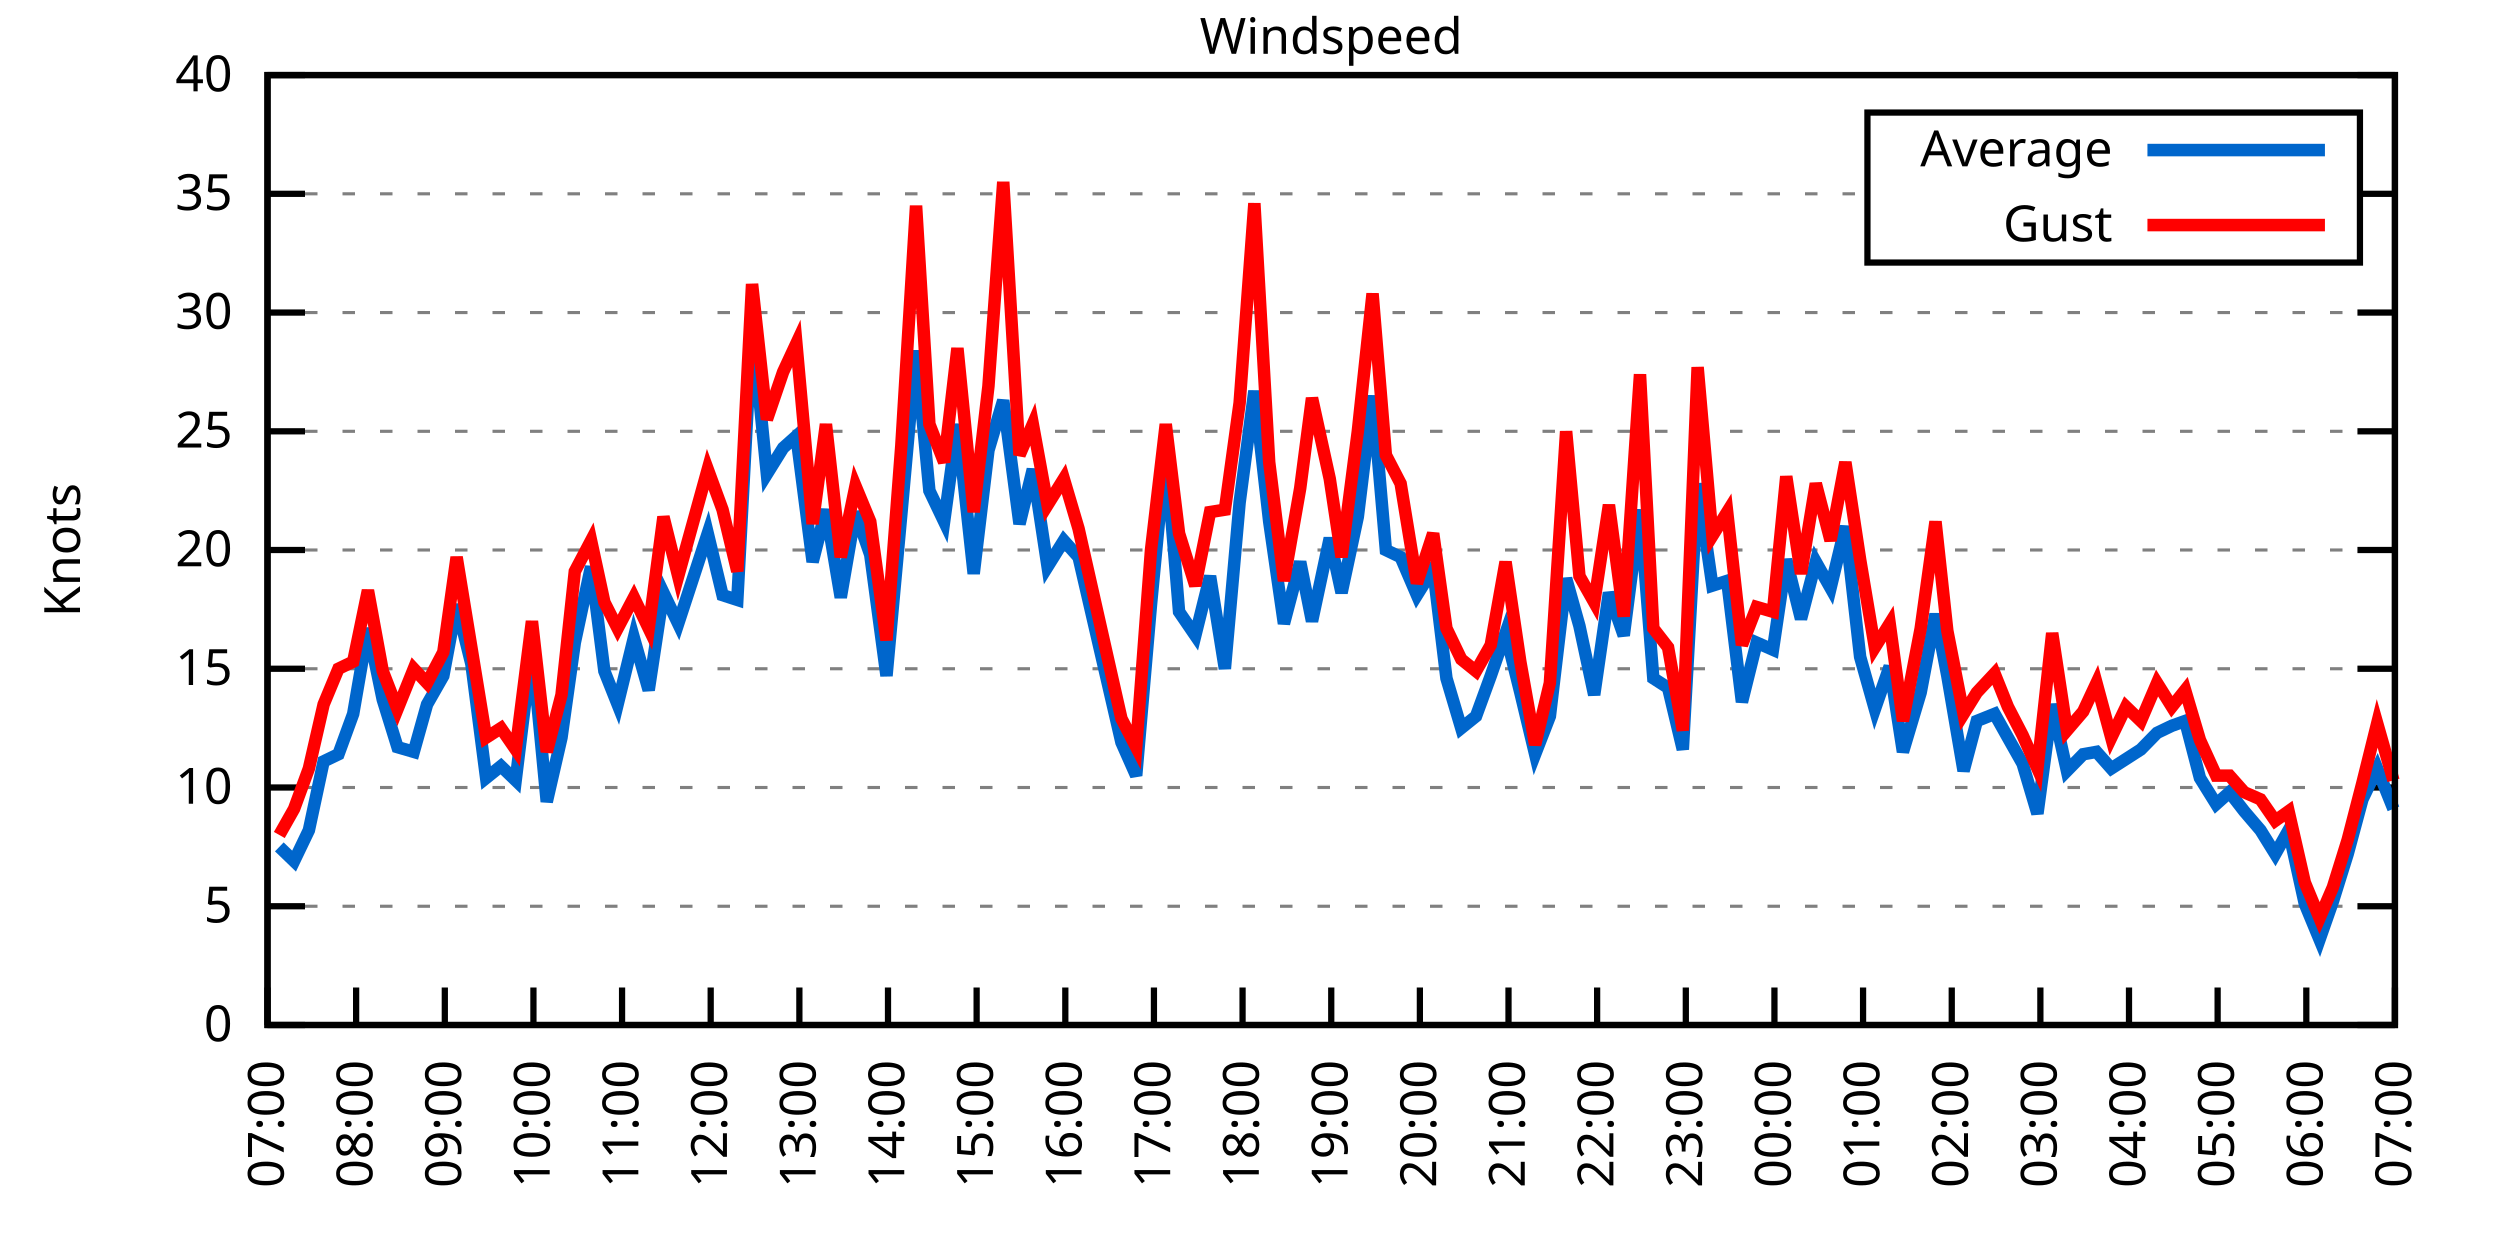
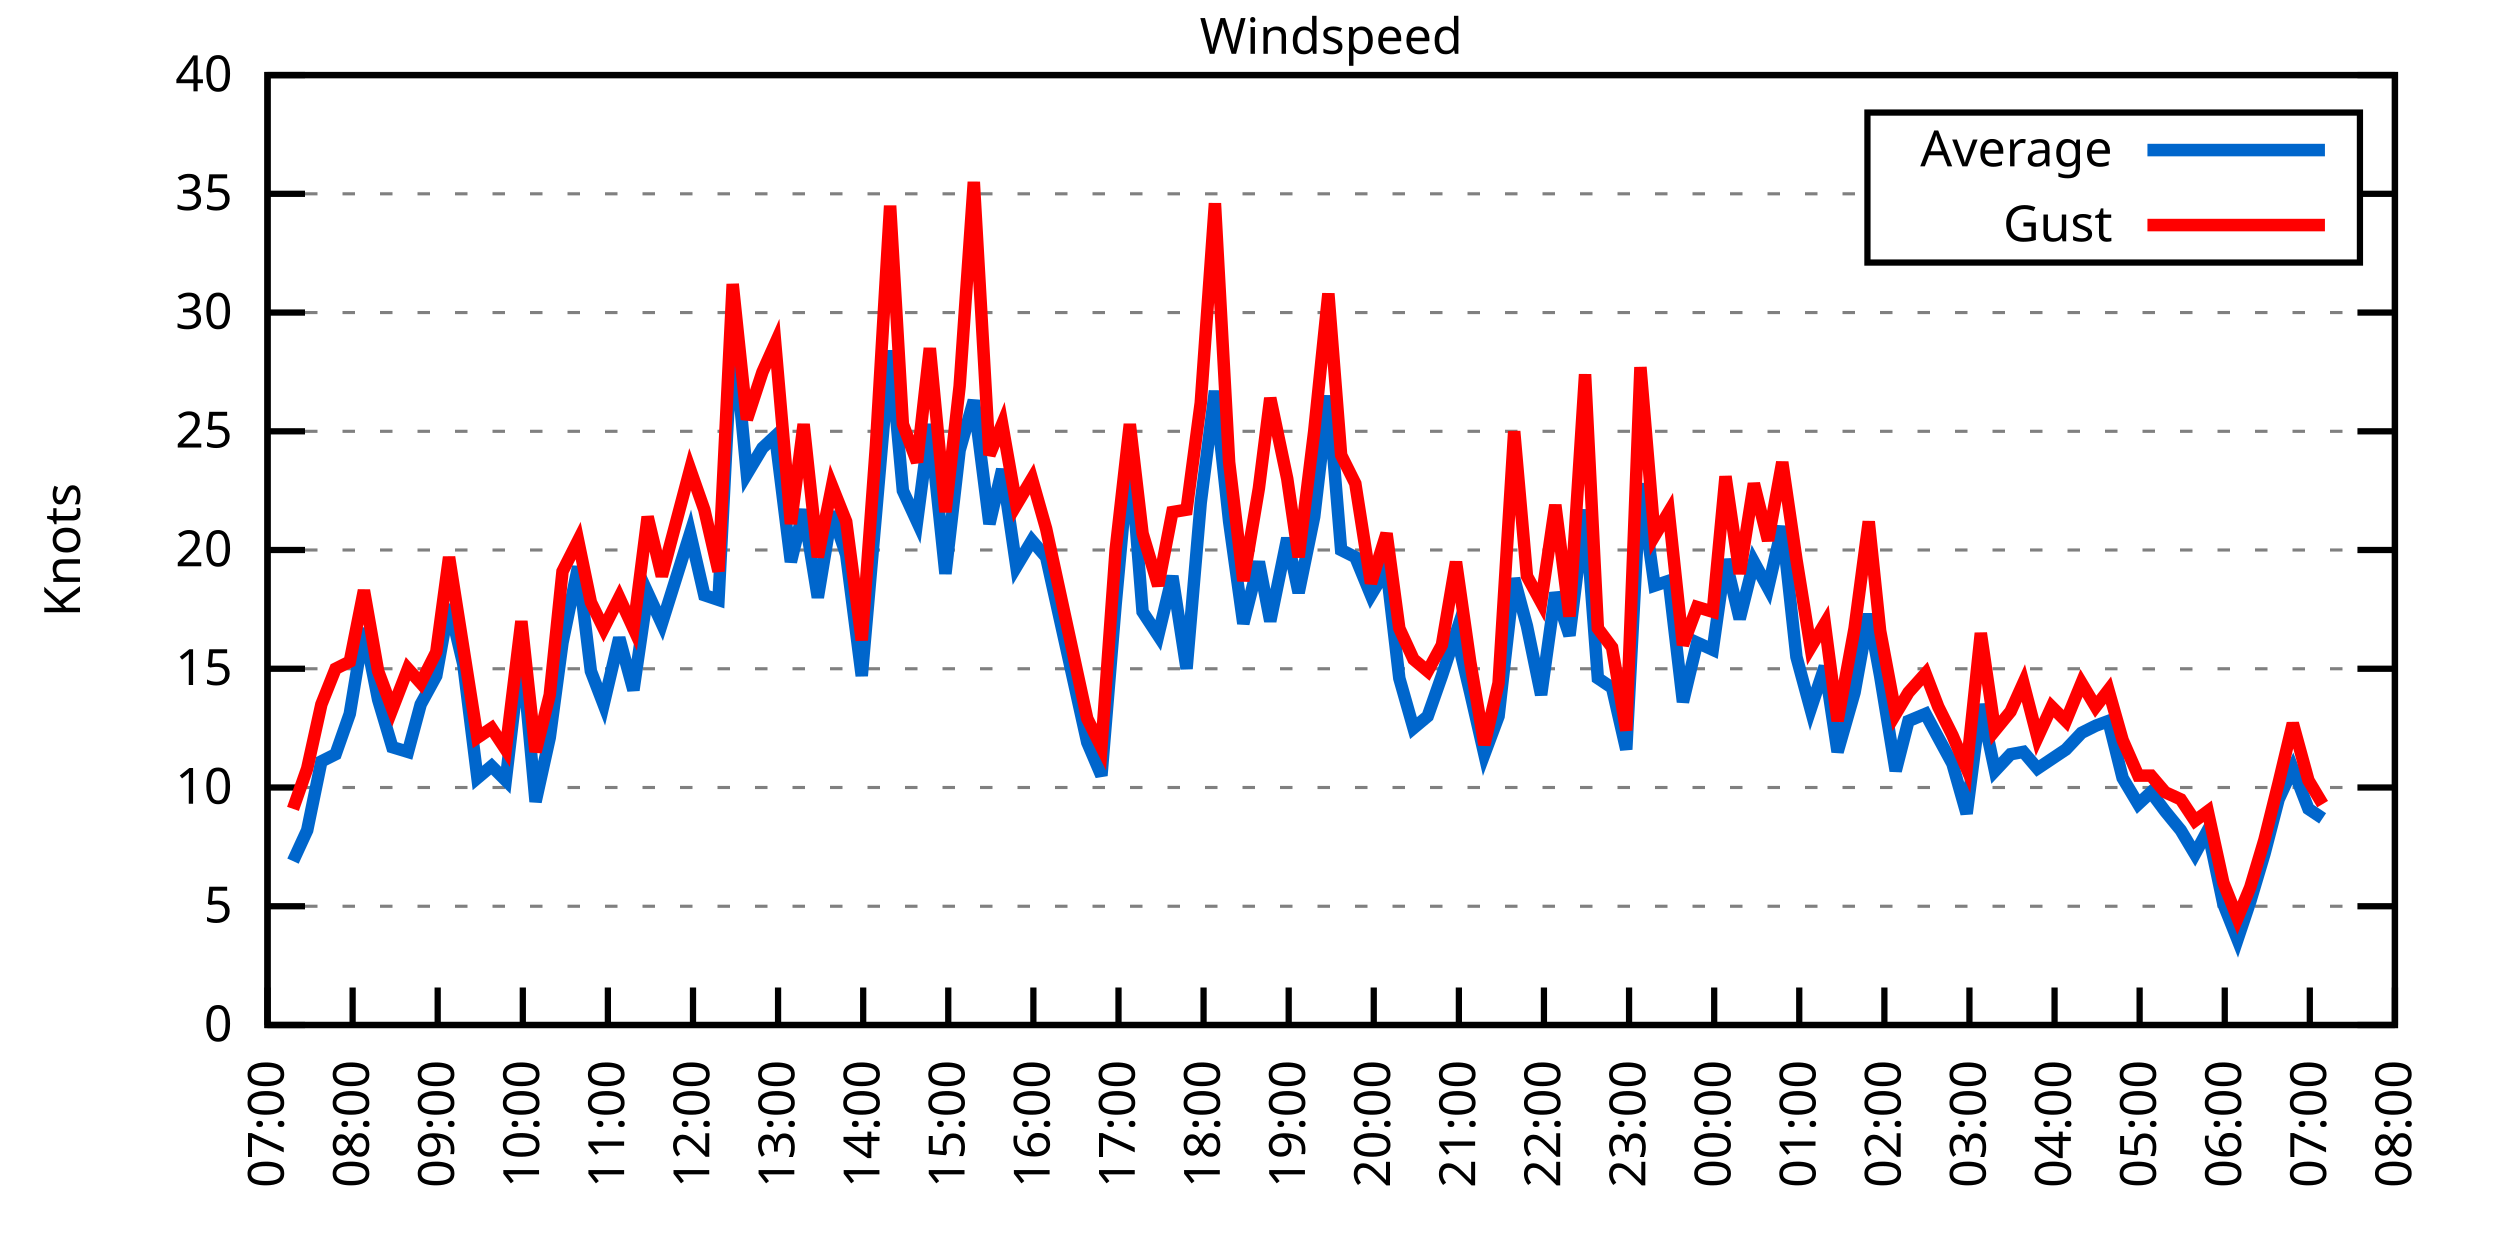
<svg xmlns="http://www.w3.org/2000/svg" xmlns:xlink="http://www.w3.org/1999/xlink" width="400" height="200" viewBox="0 0 400 200">
  <g id="gnuplot_canvas">
    <rect x="0" y="0" width="400" height="200" fill="none" />
    <defs>
      <circle id="gpDot" r="0.5" stroke-width="0.5" stroke="currentColor" />
      <path id="gpPt0" stroke-width="0.333" stroke="currentColor" d="M-1,0 h2 M0,-1 v2" />
      <path id="gpPt1" stroke-width="0.333" stroke="currentColor" d="M-1,-1 L1,1 M1,-1 L-1,1" />
      <path id="gpPt2" stroke-width="0.333" stroke="currentColor" d="M-1,0 L1,0 M0,-1 L0,1 M-1,-1 L1,1 M-1,1 L1,-1" />
      <rect id="gpPt3" stroke-width="0.333" stroke="currentColor" x="-1" y="-1" width="2" height="2" />
      <rect id="gpPt4" stroke-width="0.333" stroke="currentColor" fill="currentColor" x="-1" y="-1" width="2" height="2" />
      <circle id="gpPt5" stroke-width="0.333" stroke="currentColor" cx="0" cy="0" r="1" />
      <use xlink:href="#gpPt5" id="gpPt6" fill="currentColor" stroke="none" />
      <path id="gpPt7" stroke-width="0.333" stroke="currentColor" d="M0,-1.33 L-1.33,0.67 L1.33,0.67 z" />
      <use xlink:href="#gpPt7" id="gpPt8" fill="currentColor" stroke="none" />
      <use xlink:href="#gpPt7" id="gpPt9" stroke="currentColor" transform="rotate(180)" />
      <use xlink:href="#gpPt9" id="gpPt10" fill="currentColor" stroke="none" />
      <use xlink:href="#gpPt3" id="gpPt11" stroke="currentColor" transform="rotate(45)" />
      <use xlink:href="#gpPt11" id="gpPt12" fill="currentColor" stroke="none" />
      <path id="gpPt13" stroke-width="0.333" stroke="currentColor" d="M0,1.330 L1.265,0.411 L0.782,-1.067 L-0.782,-1.076 L-1.265,0.411 z" />
      <use xlink:href="#gpPt13" id="gpPt14" fill="currentColor" stroke="none" />
      <filter id="textbox" filterUnits="objectBoundingBox" x="0" y="0" height="1" width="1">
        <feFlood flood-color="white" flood-opacity="1" result="bgnd" />
        <feComposite in="SourceGraphic" in2="bgnd" operator="atop" />
      </filter>
      <filter id="greybox" filterUnits="objectBoundingBox" x="0" y="0" height="1" width="1">
        <feFlood flood-color="lightgrey" flood-opacity="1" result="grey" />
        <feComposite in="SourceGraphic" in2="grey" operator="atop" />
      </filter>
    </defs>
    <g fill="none" color="white" stroke="currentColor" stroke-width="1.00" stroke-linecap="butt" stroke-linejoin="miter">
</g>
    <g fill="none" color="black" stroke="currentColor" stroke-width="1.00" stroke-linecap="butt" stroke-linejoin="miter">
      <g stroke="none" shape-rendering="crispEdges">
        <polygon fill="rgb(255, 255, 255)" points="42.80,164.00 383.18,164.00 383.18,12.02 42.80,12.02 " />
      </g>
    </g>
    <g fill="none" color="black" stroke="currentColor" stroke-width="1.00" stroke-linecap="butt" stroke-linejoin="miter">
</g>
    <g fill="none" color="black" stroke="black" stroke-width="0.50" stroke-linecap="butt" stroke-linejoin="miter">
</g>
    <g fill="none" color="gray" stroke="currentColor" stroke-width="0.50" stroke-linecap="butt" stroke-linejoin="miter">
      <path stroke="gray" stroke-dasharray="2,4" class="gridline" d="M42.80,164.00 L383.19,164.00  " />
    </g>
    <g fill="none" color="gray" stroke="gray" stroke-width="1.00" stroke-linecap="butt" stroke-linejoin="miter">
</g>
    <g fill="none" color="black" stroke="currentColor" stroke-width="1.00" stroke-linecap="butt" stroke-linejoin="miter">
      <path stroke="black" d="M42.80,164.00 L48.80,164.00 M383.19,164.00 L377.19,164.00  " />
      <g transform="translate(37.20,166.60)" stroke="none" fill="black" font-family="Sans" font-size="8.00" text-anchor="end">
        <text>
          <tspan font-family="Sans"> 0</tspan>
        </text>
      </g>
    </g>
    <g fill="none" color="black" stroke="currentColor" stroke-width="1.00" stroke-linecap="butt" stroke-linejoin="miter">
</g>
    <g fill="none" color="black" stroke="black" stroke-width="0.50" stroke-linecap="butt" stroke-linejoin="miter">
</g>
    <g fill="none" color="gray" stroke="currentColor" stroke-width="0.50" stroke-linecap="butt" stroke-linejoin="miter">
      <path stroke="gray" stroke-dasharray="2,4" class="gridline" d="M42.80,145.00 L383.19,145.00  " />
    </g>
    <g fill="none" color="gray" stroke="gray" stroke-width="1.00" stroke-linecap="butt" stroke-linejoin="miter">
</g>
    <g fill="none" color="black" stroke="currentColor" stroke-width="1.00" stroke-linecap="butt" stroke-linejoin="miter">
      <path stroke="black" d="M42.80,145.00 L48.80,145.00 M383.19,145.00 L377.19,145.00  " />
      <g transform="translate(37.20,147.60)" stroke="none" fill="black" font-family="Sans" font-size="8.00" text-anchor="end">
        <text>
          <tspan font-family="Sans"> 5</tspan>
        </text>
      </g>
    </g>
    <g fill="none" color="black" stroke="currentColor" stroke-width="1.00" stroke-linecap="butt" stroke-linejoin="miter">
</g>
    <g fill="none" color="black" stroke="black" stroke-width="0.50" stroke-linecap="butt" stroke-linejoin="miter">
</g>
    <g fill="none" color="gray" stroke="currentColor" stroke-width="0.50" stroke-linecap="butt" stroke-linejoin="miter">
      <path stroke="gray" stroke-dasharray="2,4" class="gridline" d="M42.80,126.00 L383.19,126.00  " />
    </g>
    <g fill="none" color="gray" stroke="gray" stroke-width="1.00" stroke-linecap="butt" stroke-linejoin="miter">
</g>
    <g fill="none" color="black" stroke="currentColor" stroke-width="1.00" stroke-linecap="butt" stroke-linejoin="miter">
      <path stroke="black" d="M42.80,126.00 L48.80,126.00 M383.19,126.00 L377.19,126.00  " />
      <g transform="translate(37.20,128.60)" stroke="none" fill="black" font-family="Sans" font-size="8.00" text-anchor="end">
        <text>
          <tspan font-family="Sans"> 10</tspan>
        </text>
      </g>
    </g>
    <g fill="none" color="black" stroke="currentColor" stroke-width="1.00" stroke-linecap="butt" stroke-linejoin="miter">
</g>
    <g fill="none" color="black" stroke="black" stroke-width="0.50" stroke-linecap="butt" stroke-linejoin="miter">
</g>
    <g fill="none" color="gray" stroke="currentColor" stroke-width="0.50" stroke-linecap="butt" stroke-linejoin="miter">
      <path stroke="gray" stroke-dasharray="2,4" class="gridline" d="M42.80,107.00 L383.19,107.00  " />
    </g>
    <g fill="none" color="gray" stroke="gray" stroke-width="1.00" stroke-linecap="butt" stroke-linejoin="miter">
</g>
    <g fill="none" color="black" stroke="currentColor" stroke-width="1.00" stroke-linecap="butt" stroke-linejoin="miter">
      <path stroke="black" d="M42.80,107.00 L48.80,107.00 M383.19,107.00 L377.19,107.00  " />
      <g transform="translate(37.20,109.60)" stroke="none" fill="black" font-family="Sans" font-size="8.00" text-anchor="end">
        <text>
          <tspan font-family="Sans"> 15</tspan>
        </text>
      </g>
    </g>
    <g fill="none" color="black" stroke="currentColor" stroke-width="1.00" stroke-linecap="butt" stroke-linejoin="miter">
</g>
    <g fill="none" color="black" stroke="black" stroke-width="0.50" stroke-linecap="butt" stroke-linejoin="miter">
</g>
    <g fill="none" color="gray" stroke="currentColor" stroke-width="0.50" stroke-linecap="butt" stroke-linejoin="miter">
      <path stroke="gray" stroke-dasharray="2,4" class="gridline" d="M42.80,88.00 L383.19,88.00  " />
    </g>
    <g fill="none" color="gray" stroke="gray" stroke-width="1.00" stroke-linecap="butt" stroke-linejoin="miter">
</g>
    <g fill="none" color="black" stroke="currentColor" stroke-width="1.00" stroke-linecap="butt" stroke-linejoin="miter">
      <path stroke="black" d="M42.80,88.00 L48.80,88.00 M383.19,88.00 L377.19,88.00  " />
      <g transform="translate(37.20,90.60)" stroke="none" fill="black" font-family="Sans" font-size="8.00" text-anchor="end">
        <text>
          <tspan font-family="Sans"> 20</tspan>
        </text>
      </g>
    </g>
    <g fill="none" color="black" stroke="currentColor" stroke-width="1.00" stroke-linecap="butt" stroke-linejoin="miter">
</g>
    <g fill="none" color="black" stroke="black" stroke-width="0.50" stroke-linecap="butt" stroke-linejoin="miter">
</g>
    <g fill="none" color="gray" stroke="currentColor" stroke-width="0.50" stroke-linecap="butt" stroke-linejoin="miter">
      <path stroke="gray" stroke-dasharray="2,4" class="gridline" d="M42.80,69.01 L383.19,69.01  " />
    </g>
    <g fill="none" color="gray" stroke="gray" stroke-width="1.00" stroke-linecap="butt" stroke-linejoin="miter">
</g>
    <g fill="none" color="black" stroke="currentColor" stroke-width="1.00" stroke-linecap="butt" stroke-linejoin="miter">
      <path stroke="black" d="M42.80,69.01 L48.80,69.01 M383.19,69.01 L377.19,69.01  " />
      <g transform="translate(37.20,71.61)" stroke="none" fill="black" font-family="Sans" font-size="8.00" text-anchor="end">
        <text>
          <tspan font-family="Sans"> 25</tspan>
        </text>
      </g>
    </g>
    <g fill="none" color="black" stroke="currentColor" stroke-width="1.00" stroke-linecap="butt" stroke-linejoin="miter">
</g>
    <g fill="none" color="black" stroke="black" stroke-width="0.50" stroke-linecap="butt" stroke-linejoin="miter">
</g>
    <g fill="none" color="gray" stroke="currentColor" stroke-width="0.50" stroke-linecap="butt" stroke-linejoin="miter">
      <path stroke="gray" stroke-dasharray="2,4" class="gridline" d="M42.80,50.01 L383.19,50.01  " />
    </g>
    <g fill="none" color="gray" stroke="gray" stroke-width="1.00" stroke-linecap="butt" stroke-linejoin="miter">
</g>
    <g fill="none" color="black" stroke="currentColor" stroke-width="1.00" stroke-linecap="butt" stroke-linejoin="miter">
      <path stroke="black" d="M42.80,50.01 L48.80,50.01 M383.19,50.01 L377.19,50.01  " />
      <g transform="translate(37.20,52.61)" stroke="none" fill="black" font-family="Sans" font-size="8.00" text-anchor="end">
        <text>
          <tspan font-family="Sans"> 30</tspan>
        </text>
      </g>
    </g>
    <g fill="none" color="black" stroke="currentColor" stroke-width="1.00" stroke-linecap="butt" stroke-linejoin="miter">
</g>
    <g fill="none" color="black" stroke="black" stroke-width="0.50" stroke-linecap="butt" stroke-linejoin="miter">
</g>
    <g fill="none" color="gray" stroke="currentColor" stroke-width="0.50" stroke-linecap="butt" stroke-linejoin="miter">
      <path stroke="gray" stroke-dasharray="2,4" class="gridline" d="M42.80,31.01 L298.79,31.01 M377.59,31.01 L383.19,31.01  " />
    </g>
    <g fill="none" color="gray" stroke="gray" stroke-width="1.00" stroke-linecap="butt" stroke-linejoin="miter">
</g>
    <g fill="none" color="black" stroke="currentColor" stroke-width="1.00" stroke-linecap="butt" stroke-linejoin="miter">
      <path stroke="black" d="M42.80,31.01 L48.80,31.01 M383.19,31.01 L377.19,31.01  " />
      <g transform="translate(37.20,33.61)" stroke="none" fill="black" font-family="Sans" font-size="8.00" text-anchor="end">
        <text>
          <tspan font-family="Sans"> 35</tspan>
        </text>
      </g>
    </g>
    <g fill="none" color="black" stroke="currentColor" stroke-width="1.00" stroke-linecap="butt" stroke-linejoin="miter">
</g>
    <g fill="none" color="black" stroke="black" stroke-width="0.50" stroke-linecap="butt" stroke-linejoin="miter">
</g>
    <g fill="none" color="gray" stroke="currentColor" stroke-width="0.50" stroke-linecap="butt" stroke-linejoin="miter">
      <path stroke="gray" stroke-dasharray="2,4" class="gridline" d="M42.80,12.01 L383.19,12.01  " />
    </g>
    <g fill="none" color="gray" stroke="gray" stroke-width="1.00" stroke-linecap="butt" stroke-linejoin="miter">
</g>
    <g fill="none" color="black" stroke="currentColor" stroke-width="1.00" stroke-linecap="butt" stroke-linejoin="miter">
      <path stroke="black" d="M42.80,12.01 L48.80,12.01 M383.19,12.01 L377.19,12.01  " />
      <g transform="translate(37.20,14.61)" stroke="none" fill="black" font-family="Sans" font-size="8.00" text-anchor="end">
        <text>
          <tspan font-family="Sans"> 40</tspan>
        </text>
      </g>
    </g>
    <g fill="none" color="black" stroke="currentColor" stroke-width="1.00" stroke-linecap="butt" stroke-linejoin="miter">
      <path stroke="black" d="M42.80,164.00 L42.80,158.00  " />
      <g transform="translate(45.40,169.60) rotate(270.00)" stroke="none" fill="black" font-family="Sans" font-size="8.00" text-anchor="end">
        <text>
          <tspan font-family="Sans">07:00</tspan>
        </text>
      </g>
    </g>
    <g fill="none" color="black" stroke="currentColor" stroke-width="1.00" stroke-linecap="butt" stroke-linejoin="miter">
-       <path stroke="black" d="M56.98,164.00 L56.98,158.00  " />
-       <g transform="translate(59.58,169.60) rotate(270.00)" stroke="none" fill="black" font-family="Sans" font-size="8.00" text-anchor="end">
+       <path stroke="black" d="M56.42,164.00 L56.42,158.00  " />
+       <g transform="translate(59.02,169.60) rotate(270.00)" stroke="none" fill="black" font-family="Sans" font-size="8.00" text-anchor="end">
        <text>
          <tspan font-family="Sans">08:00</tspan>
        </text>
      </g>
    </g>
    <g fill="none" color="black" stroke="currentColor" stroke-width="1.00" stroke-linecap="butt" stroke-linejoin="miter">
-       <path stroke="black" d="M71.17,164.00 L71.17,158.00  " />
-       <g transform="translate(73.77,169.60) rotate(270.00)" stroke="none" fill="black" font-family="Sans" font-size="8.00" text-anchor="end">
+       <path stroke="black" d="M70.03,164.00 L70.03,158.00  " />
+       <g transform="translate(72.63,169.60) rotate(270.00)" stroke="none" fill="black" font-family="Sans" font-size="8.00" text-anchor="end">
        <text>
          <tspan font-family="Sans">09:00</tspan>
        </text>
      </g>
    </g>
    <g fill="none" color="black" stroke="currentColor" stroke-width="1.00" stroke-linecap="butt" stroke-linejoin="miter">
-       <path stroke="black" d="M85.35,164.00 L85.35,158.00  " />
-       <g transform="translate(87.95,169.60) rotate(270.00)" stroke="none" fill="black" font-family="Sans" font-size="8.00" text-anchor="end">
+       <path stroke="black" d="M83.65,164.00 L83.65,158.00  " />
+       <g transform="translate(86.25,169.60) rotate(270.00)" stroke="none" fill="black" font-family="Sans" font-size="8.00" text-anchor="end">
        <text>
          <tspan font-family="Sans">10:00</tspan>
        </text>
      </g>
    </g>
    <g fill="none" color="black" stroke="currentColor" stroke-width="1.00" stroke-linecap="butt" stroke-linejoin="miter">
-       <path stroke="black" d="M99.53,164.00 L99.53,158.00  " />
-       <g transform="translate(102.13,169.60) rotate(270.00)" stroke="none" fill="black" font-family="Sans" font-size="8.00" text-anchor="end">
+       <path stroke="black" d="M97.26,164.00 L97.26,158.00  " />
+       <g transform="translate(99.86,169.60) rotate(270.00)" stroke="none" fill="black" font-family="Sans" font-size="8.00" text-anchor="end">
        <text>
          <tspan font-family="Sans">11:00</tspan>
        </text>
      </g>
    </g>
    <g fill="none" color="black" stroke="currentColor" stroke-width="1.00" stroke-linecap="butt" stroke-linejoin="miter">
-       <path stroke="black" d="M113.71,164.00 L113.71,158.00  " />
-       <g transform="translate(116.31,169.60) rotate(270.00)" stroke="none" fill="black" font-family="Sans" font-size="8.00" text-anchor="end">
+       <path stroke="black" d="M110.88,164.00 L110.88,158.00  " />
+       <g transform="translate(113.48,169.60) rotate(270.00)" stroke="none" fill="black" font-family="Sans" font-size="8.00" text-anchor="end">
        <text>
          <tspan font-family="Sans">12:00</tspan>
        </text>
      </g>
    </g>
    <g fill="none" color="black" stroke="currentColor" stroke-width="1.00" stroke-linecap="butt" stroke-linejoin="miter">
-       <path stroke="black" d="M127.90,164.00 L127.90,158.00  " />
-       <g transform="translate(130.50,169.60) rotate(270.00)" stroke="none" fill="black" font-family="Sans" font-size="8.00" text-anchor="end">
+       <path stroke="black" d="M124.49,164.00 L124.49,158.00  " />
+       <g transform="translate(127.09,169.60) rotate(270.00)" stroke="none" fill="black" font-family="Sans" font-size="8.00" text-anchor="end">
        <text>
          <tspan font-family="Sans">13:00</tspan>
        </text>
      </g>
    </g>
    <g fill="none" color="black" stroke="currentColor" stroke-width="1.00" stroke-linecap="butt" stroke-linejoin="miter">
-       <path stroke="black" d="M142.08,164.00 L142.08,158.00  " />
-       <g transform="translate(144.68,169.60) rotate(270.00)" stroke="none" fill="black" font-family="Sans" font-size="8.00" text-anchor="end">
+       <path stroke="black" d="M138.11,164.00 L138.11,158.00  " />
+       <g transform="translate(140.71,169.60) rotate(270.00)" stroke="none" fill="black" font-family="Sans" font-size="8.00" text-anchor="end">
        <text>
          <tspan font-family="Sans">14:00</tspan>
        </text>
      </g>
    </g>
    <g fill="none" color="black" stroke="currentColor" stroke-width="1.00" stroke-linecap="butt" stroke-linejoin="miter">
-       <path stroke="black" d="M156.26,164.00 L156.26,158.00  " />
-       <g transform="translate(158.86,169.60) rotate(270.00)" stroke="none" fill="black" font-family="Sans" font-size="8.00" text-anchor="end">
+       <path stroke="black" d="M151.72,164.00 L151.72,158.00  " />
+       <g transform="translate(154.32,169.60) rotate(270.00)" stroke="none" fill="black" font-family="Sans" font-size="8.00" text-anchor="end">
        <text>
          <tspan font-family="Sans">15:00</tspan>
        </text>
      </g>
    </g>
    <g fill="none" color="black" stroke="currentColor" stroke-width="1.00" stroke-linecap="butt" stroke-linejoin="miter">
-       <path stroke="black" d="M170.45,164.00 L170.45,158.00  " />
-       <g transform="translate(173.05,169.60) rotate(270.00)" stroke="none" fill="black" font-family="Sans" font-size="8.00" text-anchor="end">
+       <path stroke="black" d="M165.34,164.00 L165.34,158.00  " />
+       <g transform="translate(167.94,169.60) rotate(270.00)" stroke="none" fill="black" font-family="Sans" font-size="8.00" text-anchor="end">
        <text>
          <tspan font-family="Sans">16:00</tspan>
        </text>
      </g>
    </g>
    <g fill="none" color="black" stroke="currentColor" stroke-width="1.00" stroke-linecap="butt" stroke-linejoin="miter">
-       <path stroke="black" d="M184.63,164.00 L184.63,158.00  " />
-       <g transform="translate(187.23,169.60) rotate(270.00)" stroke="none" fill="black" font-family="Sans" font-size="8.00" text-anchor="end">
+       <path stroke="black" d="M178.96,164.00 L178.96,158.00  " />
+       <g transform="translate(181.56,169.60) rotate(270.00)" stroke="none" fill="black" font-family="Sans" font-size="8.00" text-anchor="end">
        <text>
          <tspan font-family="Sans">17:00</tspan>
        </text>
      </g>
    </g>
    <g fill="none" color="black" stroke="currentColor" stroke-width="1.00" stroke-linecap="butt" stroke-linejoin="miter">
-       <path stroke="black" d="M198.81,164.00 L198.81,158.00  " />
-       <g transform="translate(201.41,169.60) rotate(270.00)" stroke="none" fill="black" font-family="Sans" font-size="8.00" text-anchor="end">
+       <path stroke="black" d="M192.57,164.00 L192.57,158.00  " />
+       <g transform="translate(195.17,169.60) rotate(270.00)" stroke="none" fill="black" font-family="Sans" font-size="8.00" text-anchor="end">
        <text>
          <tspan font-family="Sans">18:00</tspan>
        </text>
      </g>
    </g>
    <g fill="none" color="black" stroke="currentColor" stroke-width="1.00" stroke-linecap="butt" stroke-linejoin="miter">
-       <path stroke="black" d="M213.00,164.00 L213.00,158.00  " />
-       <g transform="translate(215.60,169.60) rotate(270.00)" stroke="none" fill="black" font-family="Sans" font-size="8.00" text-anchor="end">
+       <path stroke="black" d="M206.19,164.00 L206.19,158.00  " />
+       <g transform="translate(208.79,169.60) rotate(270.00)" stroke="none" fill="black" font-family="Sans" font-size="8.00" text-anchor="end">
        <text>
          <tspan font-family="Sans">19:00</tspan>
        </text>
      </g>
    </g>
    <g fill="none" color="black" stroke="currentColor" stroke-width="1.00" stroke-linecap="butt" stroke-linejoin="miter">
-       <path stroke="black" d="M227.18,164.00 L227.18,158.00  " />
-       <g transform="translate(229.78,169.60) rotate(270.00)" stroke="none" fill="black" font-family="Sans" font-size="8.00" text-anchor="end">
+       <path stroke="black" d="M219.80,164.00 L219.80,158.00  " />
+       <g transform="translate(222.40,169.60) rotate(270.00)" stroke="none" fill="black" font-family="Sans" font-size="8.00" text-anchor="end">
        <text>
          <tspan font-family="Sans">20:00</tspan>
        </text>
      </g>
    </g>
    <g fill="none" color="black" stroke="currentColor" stroke-width="1.00" stroke-linecap="butt" stroke-linejoin="miter">
-       <path stroke="black" d="M241.36,164.00 L241.36,158.00  " />
-       <g transform="translate(243.96,169.60) rotate(270.00)" stroke="none" fill="black" font-family="Sans" font-size="8.00" text-anchor="end">
+       <path stroke="black" d="M233.42,164.00 L233.42,158.00  " />
+       <g transform="translate(236.02,169.60) rotate(270.00)" stroke="none" fill="black" font-family="Sans" font-size="8.00" text-anchor="end">
        <text>
          <tspan font-family="Sans">21:00</tspan>
        </text>
      </g>
    </g>
    <g fill="none" color="black" stroke="currentColor" stroke-width="1.00" stroke-linecap="butt" stroke-linejoin="miter">
-       <path stroke="black" d="M255.54,164.00 L255.54,158.00  " />
-       <g transform="translate(258.14,169.60) rotate(270.00)" stroke="none" fill="black" font-family="Sans" font-size="8.00" text-anchor="end">
+       <path stroke="black" d="M247.03,164.00 L247.03,158.00  " />
+       <g transform="translate(249.63,169.60) rotate(270.00)" stroke="none" fill="black" font-family="Sans" font-size="8.00" text-anchor="end">
        <text>
          <tspan font-family="Sans">22:00</tspan>
        </text>
      </g>
    </g>
    <g fill="none" color="black" stroke="currentColor" stroke-width="1.00" stroke-linecap="butt" stroke-linejoin="miter">
-       <path stroke="black" d="M269.73,164.00 L269.73,158.00  " />
-       <g transform="translate(272.33,169.60) rotate(270.00)" stroke="none" fill="black" font-family="Sans" font-size="8.00" text-anchor="end">
+       <path stroke="black" d="M260.65,164.00 L260.65,158.00  " />
+       <g transform="translate(263.25,169.60) rotate(270.00)" stroke="none" fill="black" font-family="Sans" font-size="8.00" text-anchor="end">
        <text>
          <tspan font-family="Sans">23:00</tspan>
        </text>
      </g>
    </g>
    <g fill="none" color="black" stroke="currentColor" stroke-width="1.00" stroke-linecap="butt" stroke-linejoin="miter">
-       <path stroke="black" d="M283.91,164.00 L283.91,158.00  " />
-       <g transform="translate(286.51,169.60) rotate(270.00)" stroke="none" fill="black" font-family="Sans" font-size="8.00" text-anchor="end">
+       <path stroke="black" d="M274.27,164.00 L274.27,158.00  " />
+       <g transform="translate(276.87,169.60) rotate(270.00)" stroke="none" fill="black" font-family="Sans" font-size="8.00" text-anchor="end">
        <text>
          <tspan font-family="Sans">00:00</tspan>
        </text>
      </g>
    </g>
    <g fill="none" color="black" stroke="currentColor" stroke-width="1.00" stroke-linecap="butt" stroke-linejoin="miter">
-       <path stroke="black" d="M298.09,164.00 L298.09,158.00  " />
-       <g transform="translate(300.69,169.60) rotate(270.00)" stroke="none" fill="black" font-family="Sans" font-size="8.00" text-anchor="end">
+       <path stroke="black" d="M287.88,164.00 L287.88,158.00  " />
+       <g transform="translate(290.48,169.60) rotate(270.00)" stroke="none" fill="black" font-family="Sans" font-size="8.00" text-anchor="end">
        <text>
          <tspan font-family="Sans">01:00</tspan>
        </text>
      </g>
    </g>
    <g fill="none" color="black" stroke="currentColor" stroke-width="1.00" stroke-linecap="butt" stroke-linejoin="miter">
-       <path stroke="black" d="M312.28,164.00 L312.28,158.00  " />
-       <g transform="translate(314.88,169.60) rotate(270.00)" stroke="none" fill="black" font-family="Sans" font-size="8.00" text-anchor="end">
+       <path stroke="black" d="M301.50,164.00 L301.50,158.00  " />
+       <g transform="translate(304.10,169.60) rotate(270.00)" stroke="none" fill="black" font-family="Sans" font-size="8.00" text-anchor="end">
        <text>
          <tspan font-family="Sans">02:00</tspan>
        </text>
      </g>
    </g>
    <g fill="none" color="black" stroke="currentColor" stroke-width="1.00" stroke-linecap="butt" stroke-linejoin="miter">
-       <path stroke="black" d="M326.46,164.00 L326.46,158.00  " />
-       <g transform="translate(329.06,169.60) rotate(270.00)" stroke="none" fill="black" font-family="Sans" font-size="8.00" text-anchor="end">
+       <path stroke="black" d="M315.11,164.00 L315.11,158.00  " />
+       <g transform="translate(317.71,169.60) rotate(270.00)" stroke="none" fill="black" font-family="Sans" font-size="8.00" text-anchor="end">
        <text>
          <tspan font-family="Sans">03:00</tspan>
        </text>
      </g>
    </g>
    <g fill="none" color="black" stroke="currentColor" stroke-width="1.00" stroke-linecap="butt" stroke-linejoin="miter">
-       <path stroke="black" d="M340.64,164.00 L340.64,158.00  " />
-       <g transform="translate(343.24,169.60) rotate(270.00)" stroke="none" fill="black" font-family="Sans" font-size="8.00" text-anchor="end">
+       <path stroke="black" d="M328.73,164.00 L328.73,158.00  " />
+       <g transform="translate(331.33,169.60) rotate(270.00)" stroke="none" fill="black" font-family="Sans" font-size="8.00" text-anchor="end">
        <text>
          <tspan font-family="Sans">04:00</tspan>
        </text>
      </g>
    </g>
    <g fill="none" color="black" stroke="currentColor" stroke-width="1.00" stroke-linecap="butt" stroke-linejoin="miter">
-       <path stroke="black" d="M354.82,164.00 L354.82,158.00  " />
-       <g transform="translate(357.42,169.60) rotate(270.00)" stroke="none" fill="black" font-family="Sans" font-size="8.00" text-anchor="end">
+       <path stroke="black" d="M342.34,164.00 L342.34,158.00  " />
+       <g transform="translate(344.94,169.60) rotate(270.00)" stroke="none" fill="black" font-family="Sans" font-size="8.00" text-anchor="end">
        <text>
          <tspan font-family="Sans">05:00</tspan>
        </text>
      </g>
    </g>
    <g fill="none" color="black" stroke="currentColor" stroke-width="1.00" stroke-linecap="butt" stroke-linejoin="miter">
-       <path stroke="black" d="M369.01,164.00 L369.01,158.00  " />
-       <g transform="translate(371.61,169.60) rotate(270.00)" stroke="none" fill="black" font-family="Sans" font-size="8.00" text-anchor="end">
+       <path stroke="black" d="M355.96,164.00 L355.96,158.00  " />
+       <g transform="translate(358.56,169.60) rotate(270.00)" stroke="none" fill="black" font-family="Sans" font-size="8.00" text-anchor="end">
        <text>
          <tspan font-family="Sans">06:00</tspan>
+         </text>
+       </g>
+     </g>
+     <g fill="none" color="black" stroke="currentColor" stroke-width="1.00" stroke-linecap="butt" stroke-linejoin="miter">
+       <path stroke="black" d="M369.57,164.00 L369.57,158.00  " />
+       <g transform="translate(372.17,169.60) rotate(270.00)" stroke="none" fill="black" font-family="Sans" font-size="8.00" text-anchor="end">
+         <text>
+           <tspan font-family="Sans">07:00</tspan>
        </text>
      </g>
    </g>
    <g fill="none" color="black" stroke="currentColor" stroke-width="1.00" stroke-linecap="butt" stroke-linejoin="miter">
      <path stroke="black" d="M383.19,164.00 L383.19,158.00  " />
      <g transform="translate(385.79,169.60) rotate(270.00)" stroke="none" fill="black" font-family="Sans" font-size="8.00" text-anchor="end">
        <text>
-           <tspan font-family="Sans">07:00</tspan>
+           <tspan font-family="Sans">08:00</tspan>
        </text>
      </g>
    </g>
    <g fill="none" color="black" stroke="currentColor" stroke-width="1.00" stroke-linecap="butt" stroke-linejoin="miter">
</g>
    <g fill="none" color="black" stroke="currentColor" stroke-width="1.00" stroke-linecap="butt" stroke-linejoin="miter">
      <path stroke="black" d="M42.80,12.01 L42.80,164.00 L383.19,164.00 L383.19,12.01 L42.80,12.01 Z  " />
    </g>
    <g fill="none" color="black" stroke="currentColor" stroke-width="1.00" stroke-linecap="butt" stroke-linejoin="miter">
</g>
    <g fill="none" color="black" stroke="currentColor" stroke-width="1.00" stroke-linecap="butt" stroke-linejoin="miter">
      <path stroke="black" d="M298.79,42.01 L298.79,18.01 L377.59,18.01 L377.59,42.01 L298.79,42.01 Z  " />
    </g>
    <g id="Windspeed_plot_1">
      <g fill="none" color="white" stroke="black" stroke-width="2.00" stroke-linecap="butt" stroke-linejoin="miter">
</g>
      <g fill="none" color="black" stroke="currentColor" stroke-width="2.00" stroke-linecap="butt" stroke-linejoin="miter">
        <g transform="translate(337.99,26.61)" stroke="none" fill="black" font-family="Sans" font-size="8.00" text-anchor="end">
          <text>
            <tspan font-family="Sans">Average</tspan>
          </text>
        </g>
      </g>
      <g fill="none" color="black" stroke="currentColor" stroke-width="2.00" stroke-linecap="butt" stroke-linejoin="miter">
-         <path stroke="rgb(  0, 102, 204)" d="M343.59,24.01 L371.99,24.01 M44.69,135.50 L47.05,137.78 L49.42,132.84 L51.78,121.82 L54.15,120.68 L56.51,114.22   L58.87,100.54 L61.24,111.94 L63.60,119.54 L66.20,120.30 L68.33,112.70 L70.93,108.14 L73.06,96.74 L75.42,106.24   L77.78,124.48 L80.15,122.58 L82.51,124.86 L85.11,103.58 L87.48,128.28 L89.84,118.02 L91.97,102.82 L94.57,90.66   L96.70,107.38 L98.82,112.70 L101.42,102.06 L103.79,110.42 L106.15,94.84 L108.51,99.78 L113.24,85.35 L115.61,95.22   L117.97,95.98 L120.33,51.91 L122.70,75.85 L125.30,71.67 L127.42,69.77 L130.02,89.90 L132.15,81.55 L134.52,95.60   L136.88,81.93 L139.24,88.76 L141.84,108.14 L144.21,82.31 L146.57,56.09 L148.70,78.51 L151.06,83.45 L153.19,67.87   L155.79,91.80 L158.15,72.05 L160.52,64.07 L163.12,83.83 L165.25,75.09 L167.61,90.66 L170.21,86.49 L172.57,89.14   L179.43,118.78 L181.79,124.10 L184.16,96.74 L186.52,72.05 L188.65,97.88 L191.25,101.68 L193.61,92.18 L195.98,107.00   L198.34,80.41 L200.70,62.55 L203.07,83.45 L205.43,99.78 L208.03,89.90 L209.92,99.40 L212.76,86.11 L214.65,94.84   L217.25,82.69 L219.61,63.31 L221.74,88.00 L224.10,89.14 L226.71,95.22 L229.31,91.04 L231.43,108.52 L233.80,116.50   L236.16,114.60 L238.52,108.14 L240.89,101.30 L243.25,110.80 L245.62,120.68 L247.98,114.60 L250.58,92.56 L252.71,100.16   L255.07,111.18 L257.43,94.84 L259.80,101.68 L262.40,81.55 L264.53,108.52 L266.89,110.04 L269.25,119.92 L271.62,77.37   L273.98,93.70 L276.35,92.94 L278.71,112.32 L281.07,102.82 L283.67,103.96 L285.80,89.52 L288.16,99.02 L290.53,89.90   L292.89,94.08 L295.26,84.21 L297.62,105.10 L299.98,113.46 L302.35,106.62 L304.47,120.30 L307.31,110.80 L309.68,98.26   L311.57,108.14 L314.17,123.34 L316.29,115.36 L319.13,114.22 L321.26,118.02 L323.62,122.20 L325.99,130.18 L328.35,112.70   L330.71,123.34 L333.31,120.68 L335.44,120.30 L337.80,122.96 L340.17,121.44 L342.53,119.92 L345.13,117.26 L347.50,116.12   L349.62,115.36 L351.99,124.48 L354.59,128.66 L356.72,126.76 L359.08,129.80 L361.68,132.84 L364.04,136.64 L366.17,132.84   L368.77,144.62 L371.13,150.32 L373.26,144.24 L375.63,136.64 L377.99,127.90 L380.35,122.96 L382.95,129.42  " />
+         <path stroke="rgb(  0, 102, 204)" d="M343.59,24.01 L371.99,24.01 M46.88,137.78 L49.15,132.84 L51.42,121.82 L53.69,120.68 L55.96,114.22 L58.23,100.54   L60.50,111.94 L62.77,119.54 L65.27,120.30 L67.31,112.70 L69.80,108.14 L71.85,96.74 L74.12,106.24 L76.39,124.48   L78.65,122.58 L80.92,124.86 L83.42,103.58 L85.69,128.28 L87.96,118.02 L90.00,102.82 L92.50,90.66 L94.54,107.38   L96.58,112.70 L99.08,102.06 L101.35,110.42 L103.62,94.84 L105.89,99.78 L110.42,85.35 L112.69,95.22 L114.96,95.98   L117.23,51.91 L119.50,75.85 L122.00,71.67 L124.04,69.77 L126.54,89.90 L128.58,81.55 L130.85,95.60 L133.12,81.93   L135.39,88.76 L137.88,108.14 L140.15,82.31 L142.42,56.09 L144.46,78.51 L146.73,83.45 L148.77,67.87 L151.27,91.80   L153.54,72.05 L155.81,64.07 L158.31,83.83 L160.35,75.09 L162.62,90.66 L165.11,86.49 L167.38,89.14 L173.96,118.78   L176.23,124.10 L178.50,96.74 L180.77,72.05 L182.81,97.88 L185.31,101.68 L187.58,92.18 L189.85,107.00 L192.12,80.41   L194.39,62.55 L196.66,83.45 L198.93,99.78 L201.42,89.90 L203.24,99.40 L205.96,86.11 L207.78,94.84 L210.27,82.69   L212.54,63.31 L214.58,88.00 L216.85,89.14 L219.35,95.22 L221.85,91.04 L223.89,108.52 L226.16,116.50 L228.43,114.60   L230.70,108.14 L232.96,101.30 L235.23,110.80 L237.50,120.68 L239.77,114.60 L242.27,92.56 L244.31,100.16 L246.58,111.18   L248.85,94.84 L251.12,101.68 L253.61,81.55 L255.66,108.52 L257.93,110.04 L260.20,119.92 L262.47,77.37 L264.73,93.70   L267.00,92.94 L269.27,112.32 L271.54,102.82 L274.04,103.96 L276.08,89.52 L278.35,99.02 L280.62,89.90 L282.89,94.08   L285.16,84.21 L287.43,105.10 L289.70,113.46 L291.97,106.62 L294.01,120.30 L296.73,110.80 L299.00,98.26 L300.82,108.14   L303.31,123.34 L305.35,115.36 L308.08,114.22 L310.12,118.02 L312.39,122.20 L314.66,130.18 L316.93,112.70 L319.20,123.34   L321.69,120.68 L323.74,120.30 L326.00,122.96 L328.27,121.44 L330.54,119.92 L333.04,117.26 L335.31,116.12 L337.35,115.36   L339.62,124.48 L342.12,128.66 L344.16,126.76 L346.43,129.80 L348.92,132.84 L351.19,136.64 L353.24,132.84 L355.73,144.62   L358.00,150.32 L360.04,144.24 L362.31,136.64 L364.58,127.90 L366.85,122.96 L369.35,129.42 L371.62,130.94  " />
      </g>
    </g>
    <g id="Windspeed_plot_2">
      <g fill="none" color="black" stroke="currentColor" stroke-width="2.00" stroke-linecap="butt" stroke-linejoin="miter">
        <g transform="translate(337.99,38.61)" stroke="none" fill="black" font-family="Sans" font-size="8.00" text-anchor="end">
          <text>
            <tspan font-family="Sans">Gust</tspan>
          </text>
        </g>
      </g>
      <g fill="none" color="black" stroke="currentColor" stroke-width="2.00" stroke-linecap="butt" stroke-linejoin="miter">
-         <path stroke="rgb(255,   0,   0)" d="M343.59,36.01 L371.99,36.01 M44.69,133.60 L47.05,129.42 L49.42,122.96 L51.78,112.70 L54.15,107.00 L56.51,105.86   L58.87,94.46 L61.24,107.38 L63.60,113.46 L66.20,107.00 L68.33,109.28 L70.93,104.34 L73.06,89.14 L75.42,103.58   L77.78,118.02 L80.15,116.50 L82.51,119.92 L85.11,99.40 L87.48,120.30 L89.84,111.18 L91.97,91.42 L94.57,86.49   L96.70,96.36 L98.82,100.54 L101.42,95.60 L103.79,100.54 L106.15,82.69 L108.51,92.18 L113.24,75.09 L115.61,81.55   L117.97,91.42 L120.33,45.45 L122.70,67.11 L125.30,59.51 L127.42,54.95 L130.02,83.83 L132.15,67.87 L134.52,89.14   L136.88,77.75 L139.24,83.45 L141.84,102.44 L144.21,71.29 L146.57,32.91 L148.70,67.87 L151.06,73.95 L153.19,55.71   L155.79,81.93 L158.15,61.79 L160.52,29.11 L163.12,72.81 L165.25,67.87 L167.61,80.79 L170.21,76.61 L172.57,84.59   L179.43,114.98 L181.79,119.54 L184.16,88.00 L186.52,67.87 L188.65,85.35 L191.25,93.70 L193.61,81.93 L195.98,81.55   L198.34,64.45 L200.70,32.53 L203.07,73.95 L205.43,92.94 L208.03,78.13 L209.92,63.69 L212.76,76.61 L214.65,89.14   L217.25,69.01 L219.61,46.97 L221.74,72.81 L224.10,77.37 L226.71,93.32 L229.31,85.35 L231.43,100.54 L233.80,105.48   L236.16,107.38 L238.52,103.20 L240.89,89.90 L243.25,105.86 L245.62,119.16 L247.98,109.28 L250.58,69.01 L252.71,92.18   L255.07,96.36 L257.43,80.79 L259.80,98.64 L262.40,59.89 L264.53,100.54 L266.89,103.58 L269.25,116.88 L271.62,58.75   L273.98,85.73 L276.35,81.93 L278.71,103.20 L281.07,97.12 L283.67,97.88 L285.80,76.23 L288.16,91.80 L290.53,77.37   L292.89,86.49 L295.26,73.95 L297.62,89.52 L299.98,103.58 L302.35,99.78 L304.47,115.36 L307.31,100.54 L309.68,83.45   L311.57,100.92 L314.17,114.22 L316.29,110.80 L319.13,107.76 L321.26,113.08 L323.62,117.64 L325.99,122.96 L328.35,101.30   L330.71,116.88 L333.31,113.84 L335.44,109.28 L337.80,118.02 L340.17,113.08 L342.53,115.36 L345.13,109.28 L347.50,113.08   L349.62,110.42 L351.99,118.40 L354.59,124.10 L356.72,124.10 L359.08,126.76 L361.68,127.90 L364.04,131.32 L366.17,129.80   L368.77,141.20 L371.13,146.90 L373.26,141.96 L375.63,134.36 L377.99,125.24 L380.35,115.74 L382.95,124.86  " />
+         <path stroke="rgb(255,   0,   0)" d="M343.59,36.01 L371.99,36.01 M46.88,129.42 L49.15,122.96 L51.42,112.70 L53.69,107.00 L55.96,105.86 L58.23,94.46   L60.50,107.38 L62.77,113.46 L65.27,107.00 L67.31,109.28 L69.80,104.34 L71.85,89.14 L74.12,103.58 L76.39,118.02   L78.65,116.50 L80.92,119.92 L83.42,99.40 L85.69,120.30 L87.96,111.18 L90.00,91.42 L92.50,86.49 L94.54,96.36   L96.58,100.54 L99.08,95.60 L101.35,100.54 L103.62,82.69 L105.89,92.18 L110.42,75.09 L112.69,81.55 L114.96,91.42   L117.23,45.45 L119.50,67.11 L122.00,59.51 L124.04,54.95 L126.54,83.83 L128.58,67.87 L130.85,89.14 L133.12,77.75   L135.39,83.45 L137.88,102.44 L140.15,71.29 L142.42,32.91 L144.46,67.87 L146.73,73.95 L148.77,55.71 L151.27,81.93   L153.54,61.79 L155.81,29.11 L158.31,72.81 L160.35,67.87 L162.62,80.79 L165.11,76.61 L167.38,84.59 L173.96,114.98   L176.23,119.54 L178.50,88.00 L180.77,67.87 L182.81,85.35 L185.31,93.70 L187.58,81.93 L189.85,81.55 L192.12,64.45   L194.39,32.53 L196.66,73.95 L198.93,92.94 L201.42,78.13 L203.24,63.69 L205.96,76.61 L207.78,89.14 L210.27,69.01   L212.54,46.97 L214.58,72.81 L216.85,77.37 L219.35,93.32 L221.85,85.35 L223.89,100.54 L226.16,105.48 L228.43,107.38   L230.70,103.20 L232.96,89.90 L235.23,105.86 L237.50,119.16 L239.77,109.28 L242.27,69.01 L244.31,92.18 L246.58,96.36   L248.85,80.79 L251.12,98.64 L253.61,59.89 L255.66,100.54 L257.93,103.58 L260.20,116.88 L262.47,58.75 L264.73,85.73   L267.00,81.93 L269.27,103.20 L271.54,97.12 L274.04,97.88 L276.08,76.23 L278.35,91.80 L280.62,77.37 L282.89,86.49   L285.16,73.95 L287.43,89.52 L289.70,103.58 L291.97,99.78 L294.01,115.36 L296.73,100.54 L299.00,83.45 L300.82,100.92   L303.31,114.22 L305.35,110.80 L308.08,107.76 L310.12,113.08 L312.39,117.64 L314.66,122.96 L316.93,101.30 L319.20,116.88   L321.69,113.84 L323.74,109.28 L326.00,118.02 L328.27,113.08 L330.54,115.36 L333.04,109.28 L335.31,113.08 L337.35,110.42   L339.62,118.40 L342.12,124.10 L344.16,124.10 L346.43,126.76 L348.92,127.90 L351.19,131.32 L353.24,129.80 L355.73,141.20   L358.00,146.90 L360.04,141.96 L362.31,134.36 L364.58,125.24 L366.85,115.74 L369.35,124.86 L371.62,128.66  " />
      </g>
    </g>
    <g fill="none" color="black" stroke="currentColor" stroke-width="2.00" stroke-linecap="butt" stroke-linejoin="miter">
</g>
    <g fill="none" color="black" stroke="black" stroke-width="1.00" stroke-linecap="butt" stroke-linejoin="miter">
</g>
    <g fill="none" color="black" stroke="currentColor" stroke-width="1.00" stroke-linecap="butt" stroke-linejoin="miter">
      <path stroke="black" d="M42.80,12.01 L42.80,164.00 L383.19,164.00 L383.19,12.01 L42.80,12.01 Z  " />
      <g transform="translate(12.80,88.01) rotate(270.00)" stroke="none" fill="black" font-family="Sans" font-size="8.00" text-anchor="middle">
        <text>
          <tspan font-family="Sans">Knots</tspan>
        </text>
      </g>
    </g>
    <g fill="none" color="black" stroke="currentColor" stroke-width="1.00" stroke-linecap="butt" stroke-linejoin="miter">
</g>
    <g fill="none" color="black" stroke="currentColor" stroke-width="1.00" stroke-linecap="butt" stroke-linejoin="miter">
      <g transform="translate(212.99,8.61)" stroke="none" fill="black" font-family="Sans" font-size="8.00" text-anchor="middle">
        <text>
          <tspan font-family="Sans">Windspeed</tspan>
        </text>
      </g>
    </g>
    <g fill="none" color="black" stroke="currentColor" stroke-width="1.00" stroke-linecap="butt" stroke-linejoin="miter">
</g>
  </g>
</svg>
